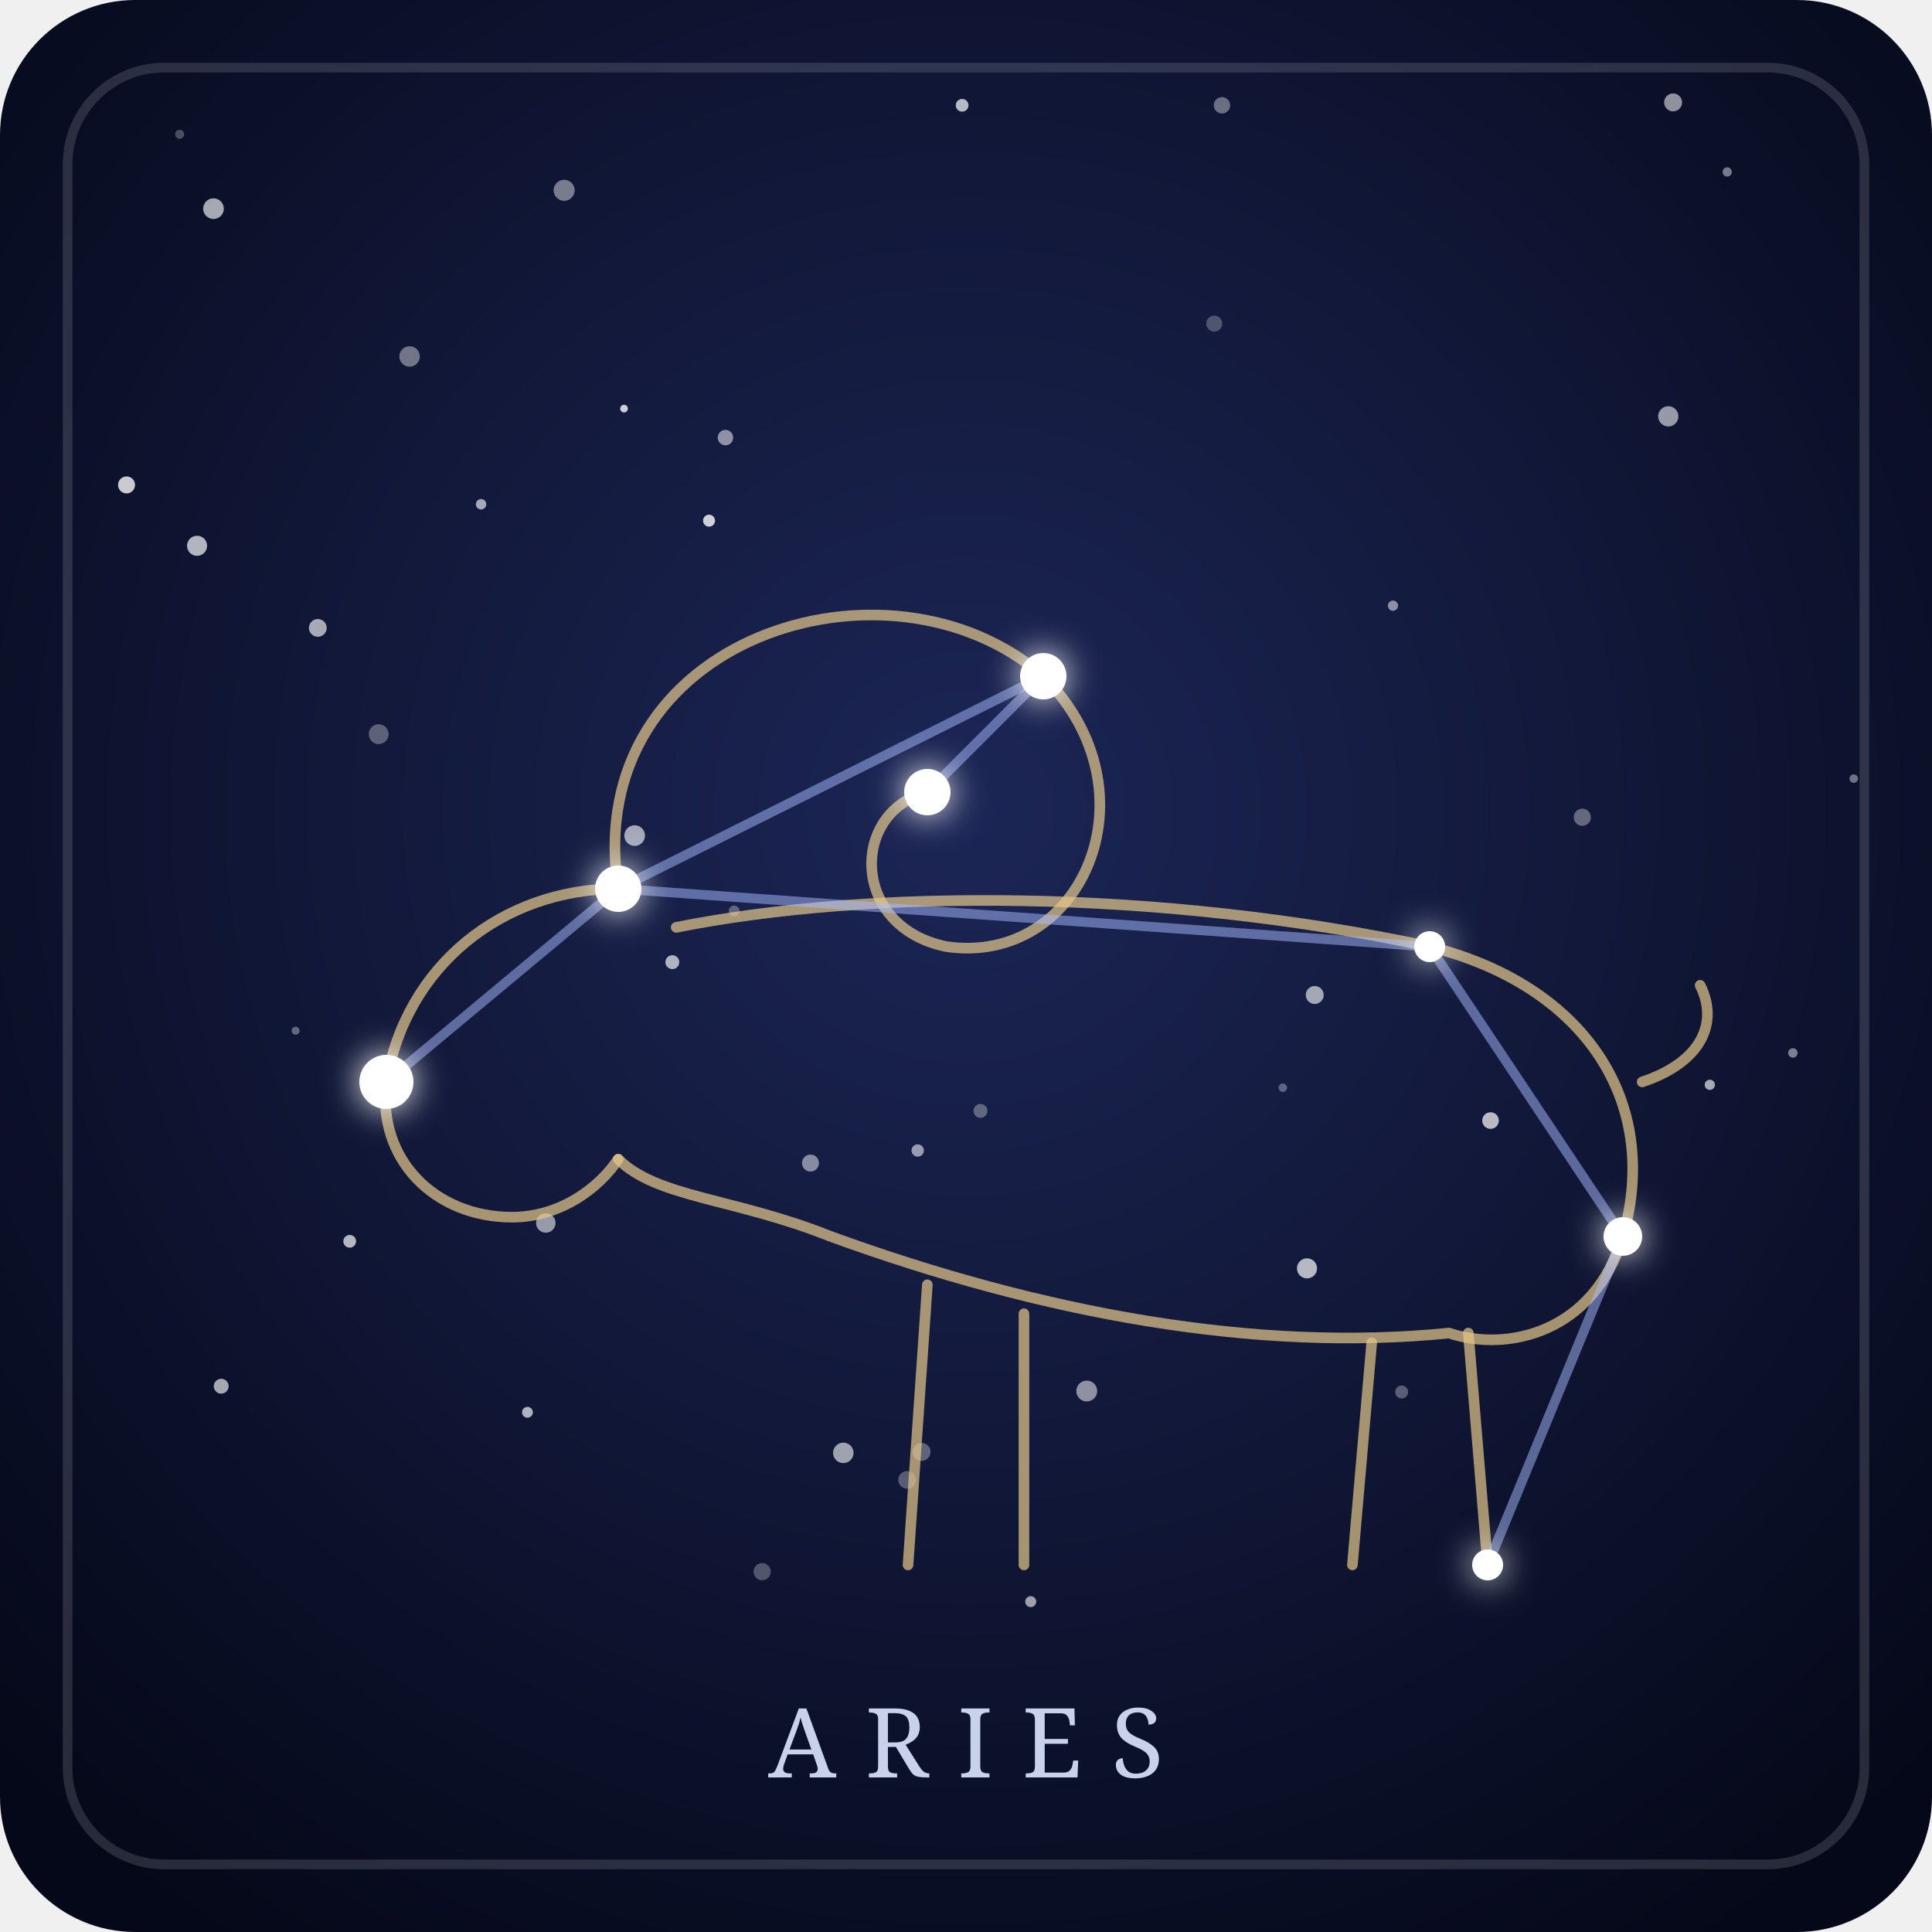
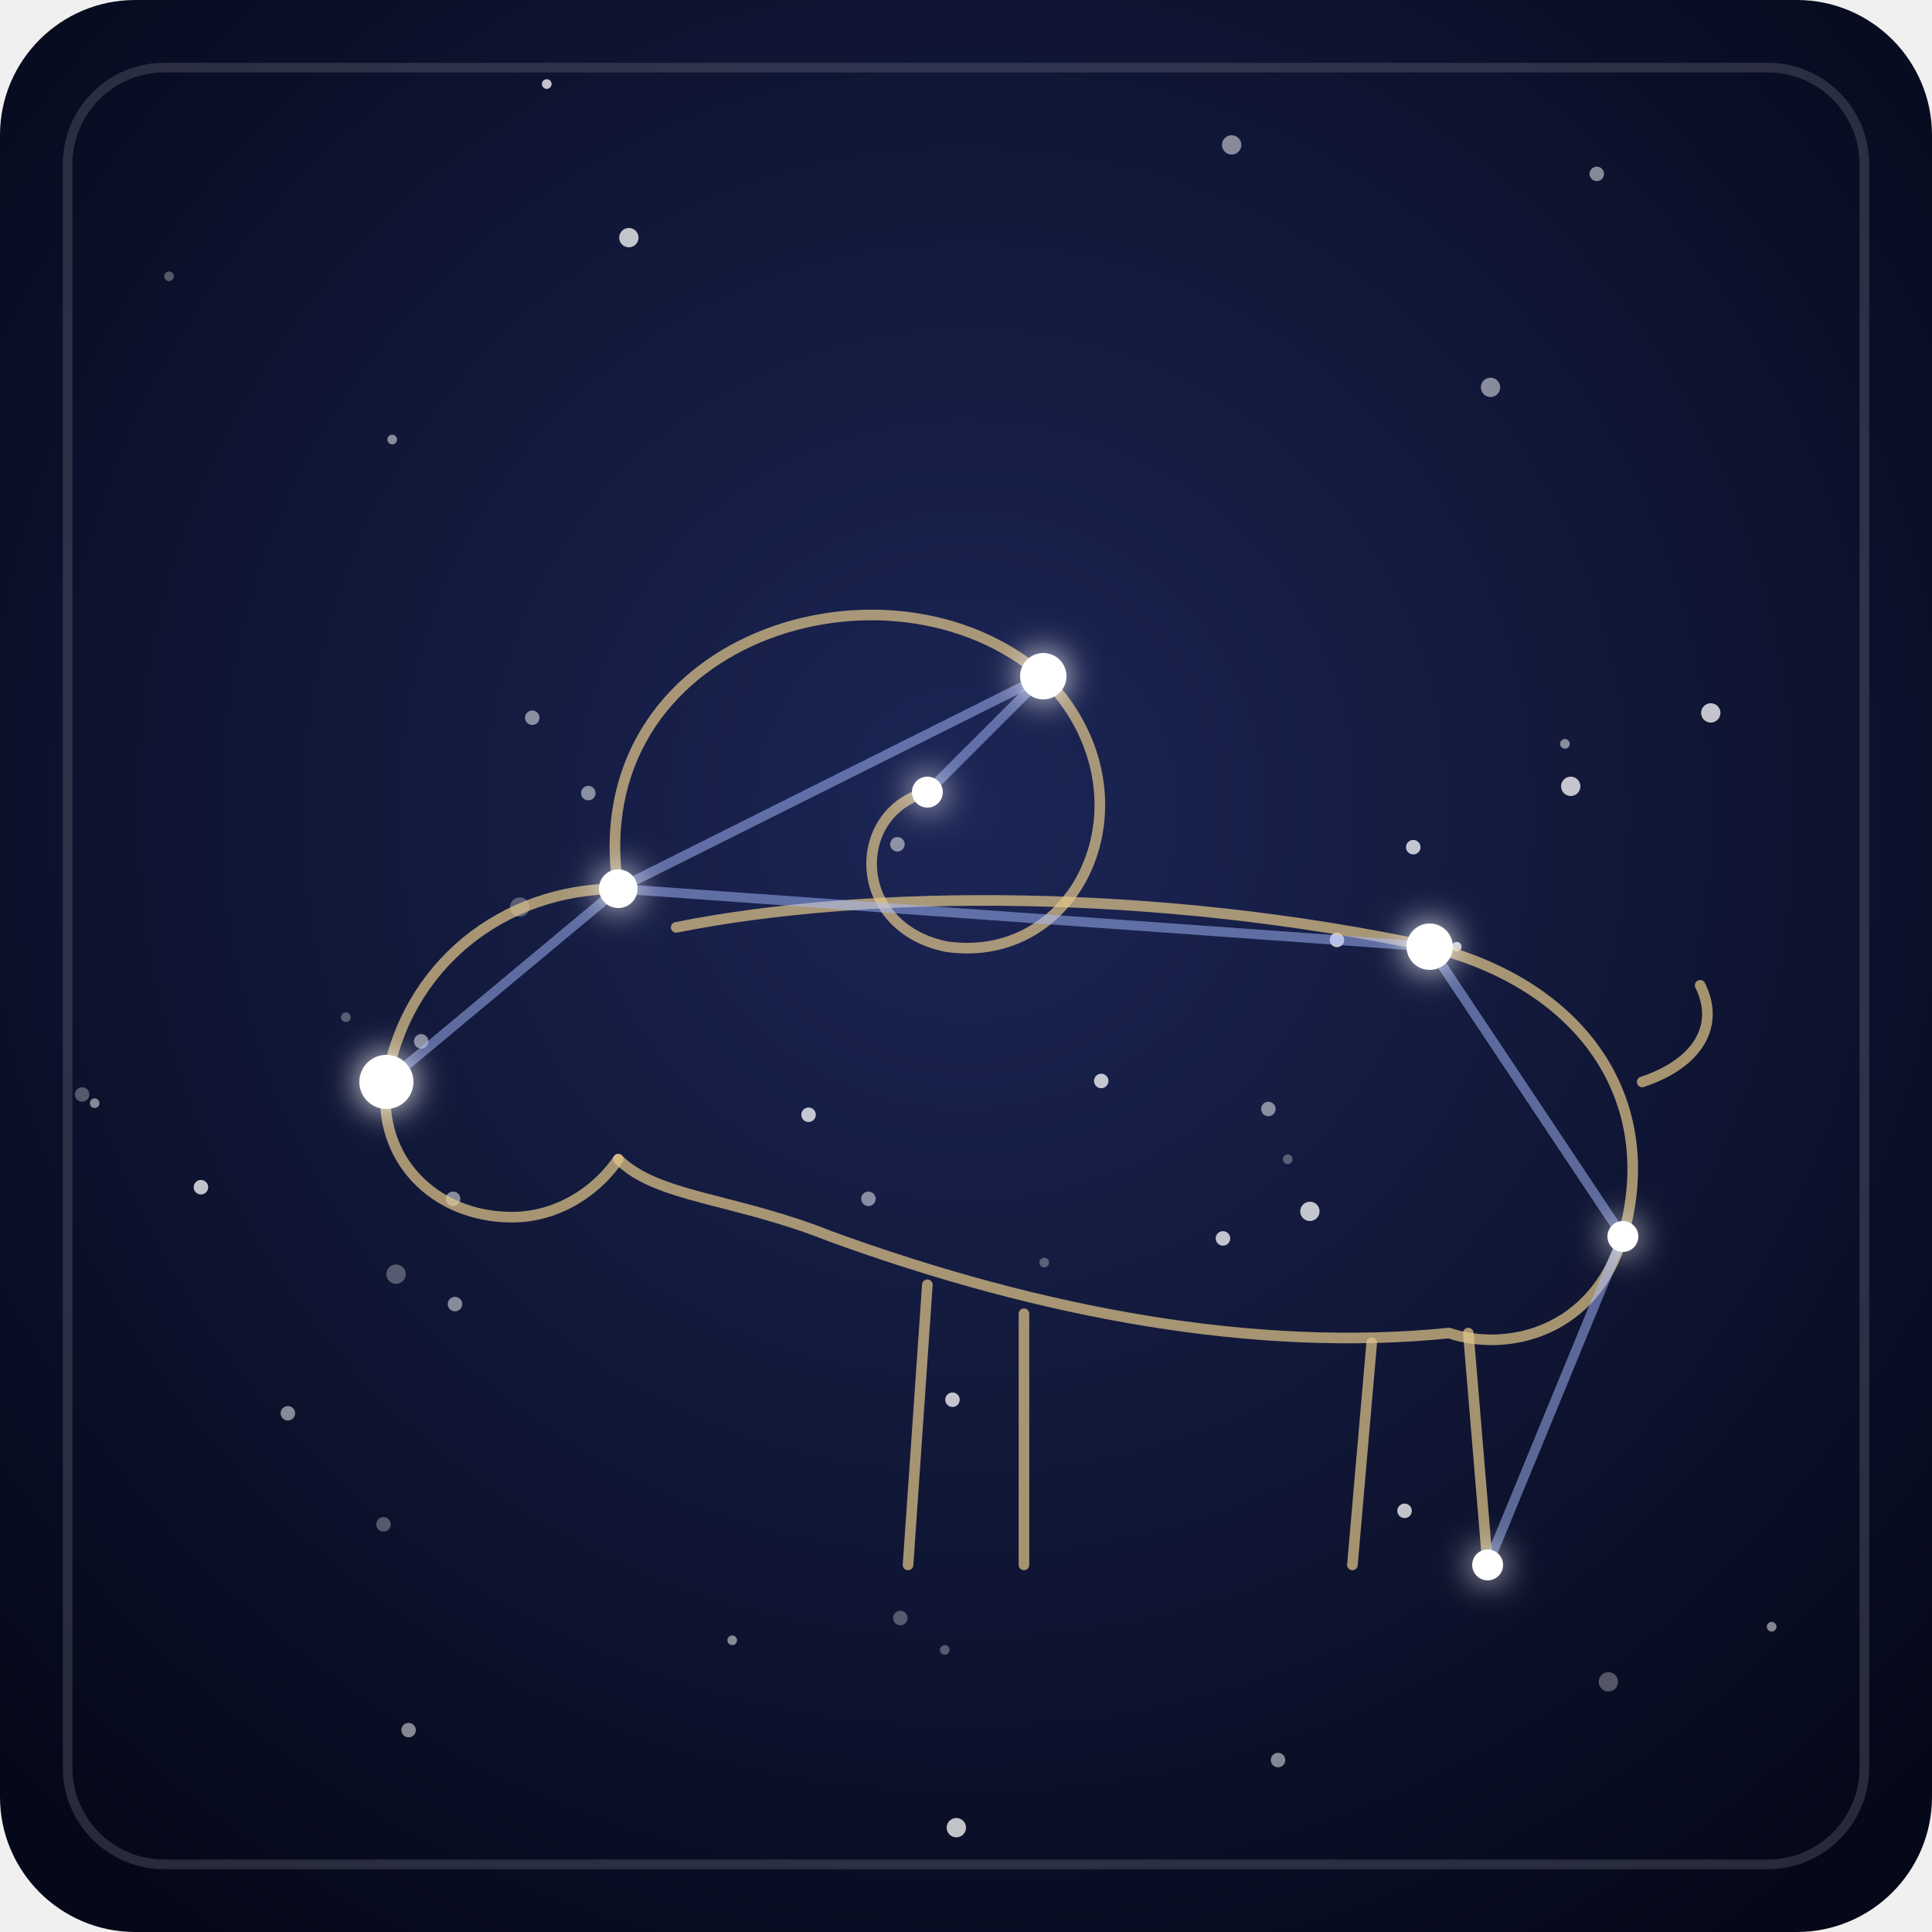
- <svg xmlns="http://www.w3.org/2000/svg" viewBox="0 0 200 200" role="img" aria-labelledby="t-aries d-aries">
+ <svg xmlns="http://www.w3.org/2000/svg" viewBox="0 0 200 200">
  <defs>
    <radialGradient id="fondo-aries" cx="50%" cy="42%" r="70%">
      <stop offset="0" stop-color="#1c2656" />
      <stop offset="1" stop-color="#050818" />
    </radialGradient>
    <filter id="brillo-aries" x="-300%" y="-300%" width="700%" height="700%">
      <feGaussianBlur stdDeviation="1.8" result="halo" />
      <feMerge>
        <feMergeNode in="halo" />
        <feMergeNode in="SourceGraphic" />
      </feMerge>
    </filter>
  </defs>
  <rect width="200" height="200" rx="14" fill="url(#fondo-aries)" />
  <rect x="7" y="7" width="186" height="186" rx="10" fill="none" stroke="#ffffff" stroke-opacity="0.14" />
-   <g fill="#ffffff">
-     <circle cx="75.1" cy="45.3" r="0.80" fill-opacity="0.52" />
-     <circle cx="22.1" cy="21.6" r="1.07" fill-opacity="0.64" />
-     <circle cx="58.4" cy="19.7" r="1.09" fill-opacity="0.44" />
-     <circle cx="73.4" cy="53.9" r="0.62" fill-opacity="0.79" />
-     <circle cx="178.8" cy="17.8" r="0.48" fill-opacity="0.44" />
-     <circle cx="65.7" cy="86.5" r="1.07" fill-opacity="0.61" />
-     <circle cx="64.6" cy="42.3" r="0.40" fill-opacity="0.78" />
-     <circle cx="56.5" cy="126.6" r="1.01" fill-opacity="0.56" />
-     <circle cx="106.7" cy="165.8" r="0.57" fill-opacity="0.59" />
-     <circle cx="69.6" cy="99.6" r="0.72" fill-opacity="0.66" />
-     <circle cx="83.9" cy="120.4" r="0.88" fill-opacity="0.49" />
-     <circle cx="144.2" cy="62.7" r="0.53" fill-opacity="0.51" />
-     <circle cx="13.1" cy="50.2" r="0.88" fill-opacity="0.78" />
-     <circle cx="32.9" cy="65.0" r="0.92" fill-opacity="0.63" />
-     <circle cx="172.7" cy="43.1" r="1.05" fill-opacity="0.57" />
-     <circle cx="87.3" cy="150.4" r="1.06" fill-opacity="0.60" />
-     <circle cx="99.6" cy="10.9" r="0.66" fill-opacity="0.70" />
-     <circle cx="49.8" cy="52.2" r="0.54" fill-opacity="0.62" />
-     <circle cx="22.9" cy="143.5" r="0.77" fill-opacity="0.63" />
-     <circle cx="126.5" cy="10.9" r="0.85" fill-opacity="0.38" />
-     <circle cx="177.0" cy="112.3" r="0.53" fill-opacity="0.63" />
-     <circle cx="78.9" cy="162.7" r="0.89" fill-opacity="0.28" />
-     <circle cx="101.5" cy="115.0" r="0.72" fill-opacity="0.32" />
-     <circle cx="135.3" cy="131.3" r="1.04" fill-opacity="0.69" />
-     <circle cx="36.2" cy="128.5" r="0.66" fill-opacity="0.69" />
-     <circle cx="54.6" cy="146.2" r="0.56" fill-opacity="0.67" />
-     <circle cx="145.1" cy="144.1" r="0.67" fill-opacity="0.31" />
-     <circle cx="173.2" cy="10.6" r="0.93" fill-opacity="0.54" />
-     <circle cx="154.3" cy="116.0" r="0.86" fill-opacity="0.70" />
-     <circle cx="191.9" cy="80.6" r="0.44" fill-opacity="0.40" />
-     <circle cx="30.6" cy="106.7" r="0.41" fill-opacity="0.35" />
-     <circle cx="132.8" cy="112.6" r="0.44" fill-opacity="0.32" />
-     <circle cx="112.5" cy="144.0" r="1.08" fill-opacity="0.52" />
-     <circle cx="42.4" cy="36.9" r="1.06" fill-opacity="0.41" />
-     <circle cx="95.4" cy="150.3" r="0.93" fill-opacity="0.33" />
-     <circle cx="185.6" cy="109.0" r="0.49" fill-opacity="0.46" />
-     <circle cx="76.0" cy="94.3" r="0.56" fill-opacity="0.31" />
-     <circle cx="18.6" cy="13.9" r="0.47" fill-opacity="0.26" />
-     <circle cx="163.8" cy="84.6" r="0.89" fill-opacity="0.35" />
-     <circle cx="93.9" cy="153.2" r="0.91" fill-opacity="0.30" />
-     <circle cx="136.1" cy="103.0" r="0.93" fill-opacity="0.61" />
-     <circle cx="125.7" cy="33.5" r="0.83" fill-opacity="0.26" />
-     <circle cx="20.4" cy="56.5" r="1.04" fill-opacity="0.68" />
-     <circle cx="95.0" cy="119.1" r="0.64" fill-opacity="0.56" />
-     <circle cx="39.2" cy="76.0" r="1.03" fill-opacity="0.32" />
-   </g>
+   <path stroke="#ffffff" stroke-opacity="0.3" stroke-width="1.0" stroke-linecap="round" d="M97.8 170.8h0M108.1 130.7h0M133.3 120.0h0M17.5 28.6h0M35.8 105.3h0" />
+   <path stroke="#ffffff" stroke-opacity="0.3" stroke-width="1.5" stroke-linecap="round" d="M39.7 157.8h0M8.5 113.3h0M93.2 167.5h0" />
+   <path stroke="#ffffff" stroke-opacity="0.3" stroke-width="2.0" stroke-linecap="round" d="M53.8 93.9h0M41.0 131.9h0M166.5 174.1h0" />
+   <path stroke="#ffffff" stroke-opacity="0.5" stroke-width="1.0" stroke-linecap="round" d="M183.4 168.4h0M75.8 169.8h0M162.0 77.0h0M40.6 45.5h0M9.8 114.2h0" />
+   <path stroke="#ffffff" stroke-opacity="0.5" stroke-width="1.5" stroke-linecap="round" d="M55.1 74.3h0M43.6 107.8h0M42.3 179.1h0M47.1 135.0h0M165.3 18.0h0M92.9 87.4h0M29.8 146.3h0M60.9 82.1h0M89.9 124.1h0M131.3 114.8h0M132.3 182.2h0M46.9 124.1h0" />
+   <path stroke="#ffffff" stroke-opacity="0.5" stroke-width="2.0" stroke-linecap="round" d="M127.5 15.0h0M154.3 40.1h0" />
+   <path stroke="#ffffff" stroke-opacity="0.75" stroke-width="1.0" stroke-linecap="round" d="M150.8 98.0h0M56.6 8.7h0" />
+   <path stroke="#ffffff" stroke-opacity="0.75" stroke-width="1.5" stroke-linecap="round" d="M126.6 128.2h0M98.6 144.9h0M145.4 156.4h0M138.4 97.3h0M146.3 87.7h0M20.8 122.9h0M83.7 115.4h0M114.0 111.9h0" />
+   <path stroke="#ffffff" stroke-opacity="0.75" stroke-width="2.0" stroke-linecap="round" d="M177.1 73.8h0M135.6 125.4h0M162.6 81.4h0M99.0 189.2h0M65.1 24.6h0" />
  <g fill="none" stroke="#e6c98b" stroke-opacity="0.7" stroke-width="1.1" stroke-linecap="round" stroke-linejoin="round">
    <path d="M64 92 C60 66 92 56 108 70 C120 82 112 100 98 98 C88 96 88 84 96 82" />
    <path d="M64 92 C52 92 42 100 40 112 C39 120 45 126 53 126 C58 126 62 123 64 120" />
    <path d="M70 96 C90 92 120 92 148 98 C164 102 172 114 168 128 C165 138 156 140 150 138 C130 140 108 136 86 128 C76 124 68 124 64 120" />
    <path d="M96 133 L94 162" />
    <path d="M106 136 L106 162" />
    <path d="M142 139 L140 162" />
    <path d="M152 138 L154 162" />
    <path d="M170 112 C176 110 178 106 176 102" />
  </g>
  <g stroke="#a9bcff" stroke-width="1" stroke-opacity="0.5" stroke-linecap="round">
    <line x1="40" y1="112" x2="64" y2="92" />
    <line x1="64" y1="92" x2="108" y2="70" />
    <line x1="108" y1="70" x2="96" y2="82" />
    <line x1="64" y1="92" x2="148" y2="98" />
    <line x1="148" y1="98" x2="168" y2="128" />
    <line x1="168" y1="128" x2="154" y2="162" />
  </g>
  <g fill="#ffffff" filter="url(#brillo-aries)">
    <circle cx="40" cy="112" r="2.8" />
-     <circle cx="64" cy="92" r="2.4" />
-     <circle cx="96" cy="82" r="2.4" />
+     <circle cx="64" cy="92" r="2.0" />
+     <circle cx="96" cy="82" r="1.6" />
    <circle cx="108" cy="70" r="2.4" />
-     <circle cx="148" cy="98" r="1.6" />
-     <circle cx="168" cy="128" r="2.0" />
+     <circle cx="148" cy="98" r="2.4" />
+     <circle cx="168" cy="128" r="1.6" />
    <circle cx="154" cy="162" r="1.6" />
  </g>
-   <text x="100" y="184" text-anchor="middle" font-family="Georgia, serif" font-size="10" letter-spacing="3" fill="#dfe6ff" fill-opacity="0.9">ARIES</text>
</svg>
